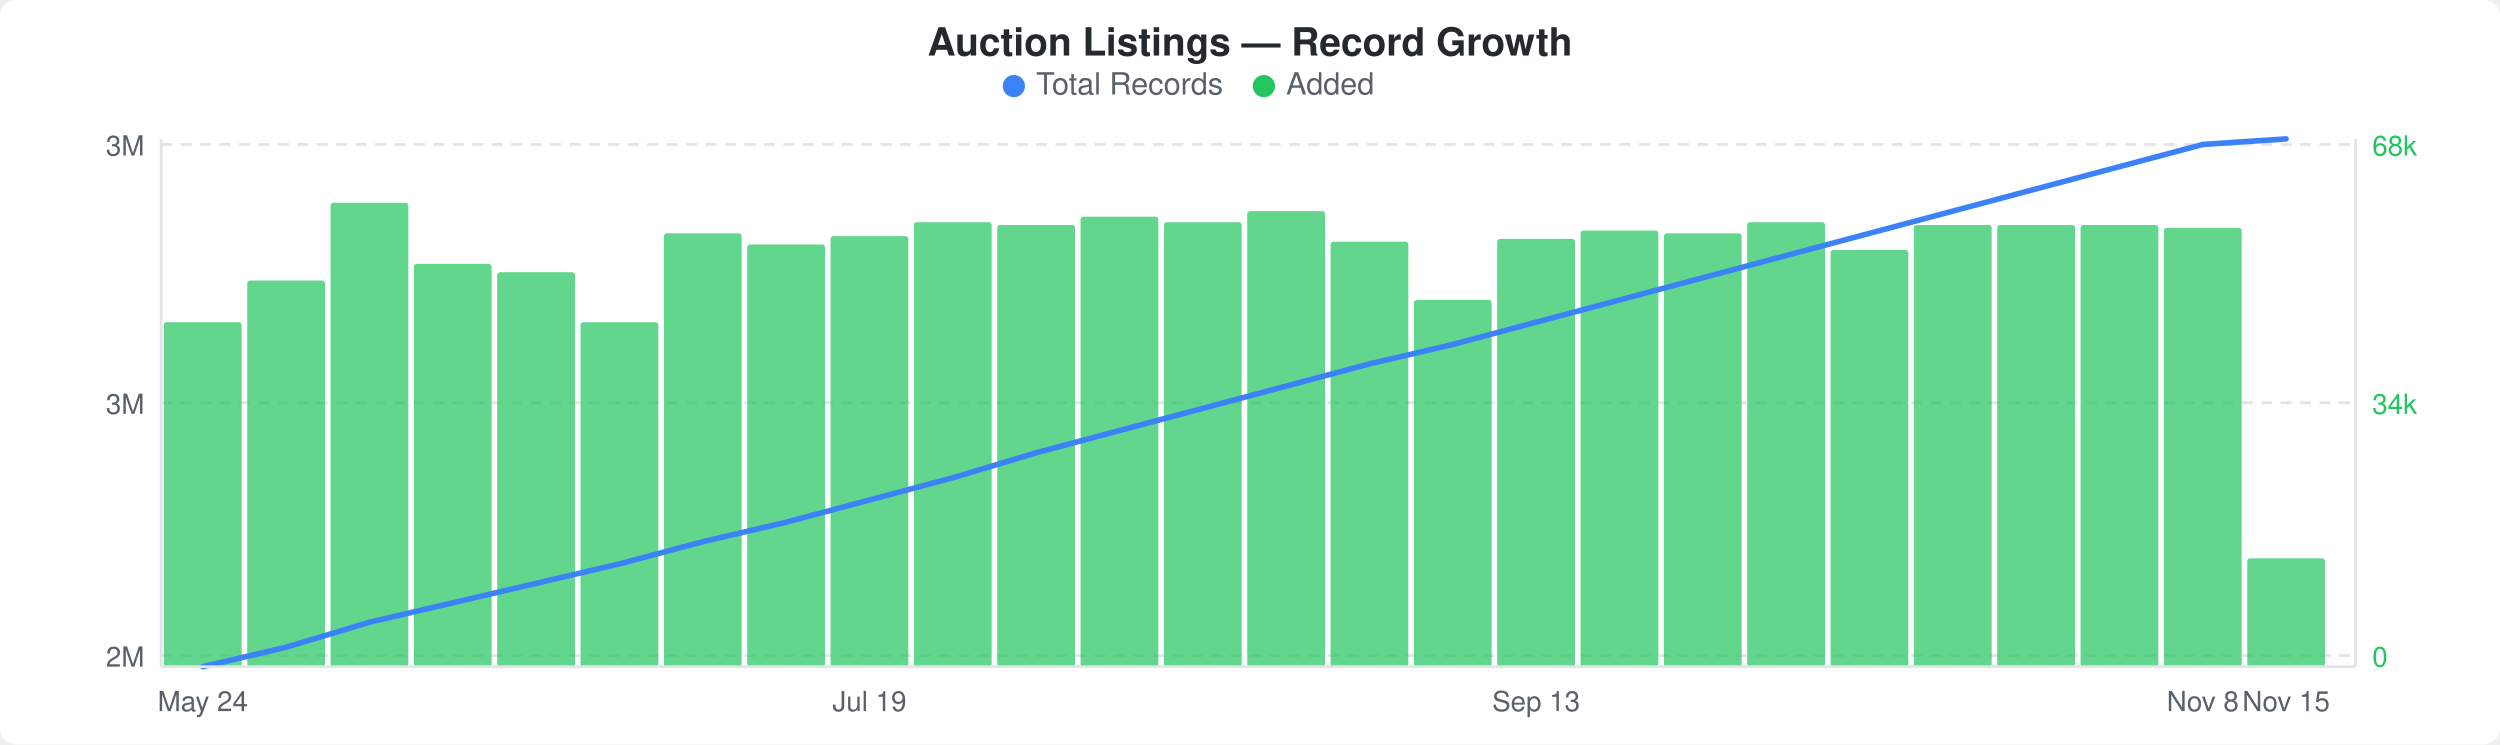
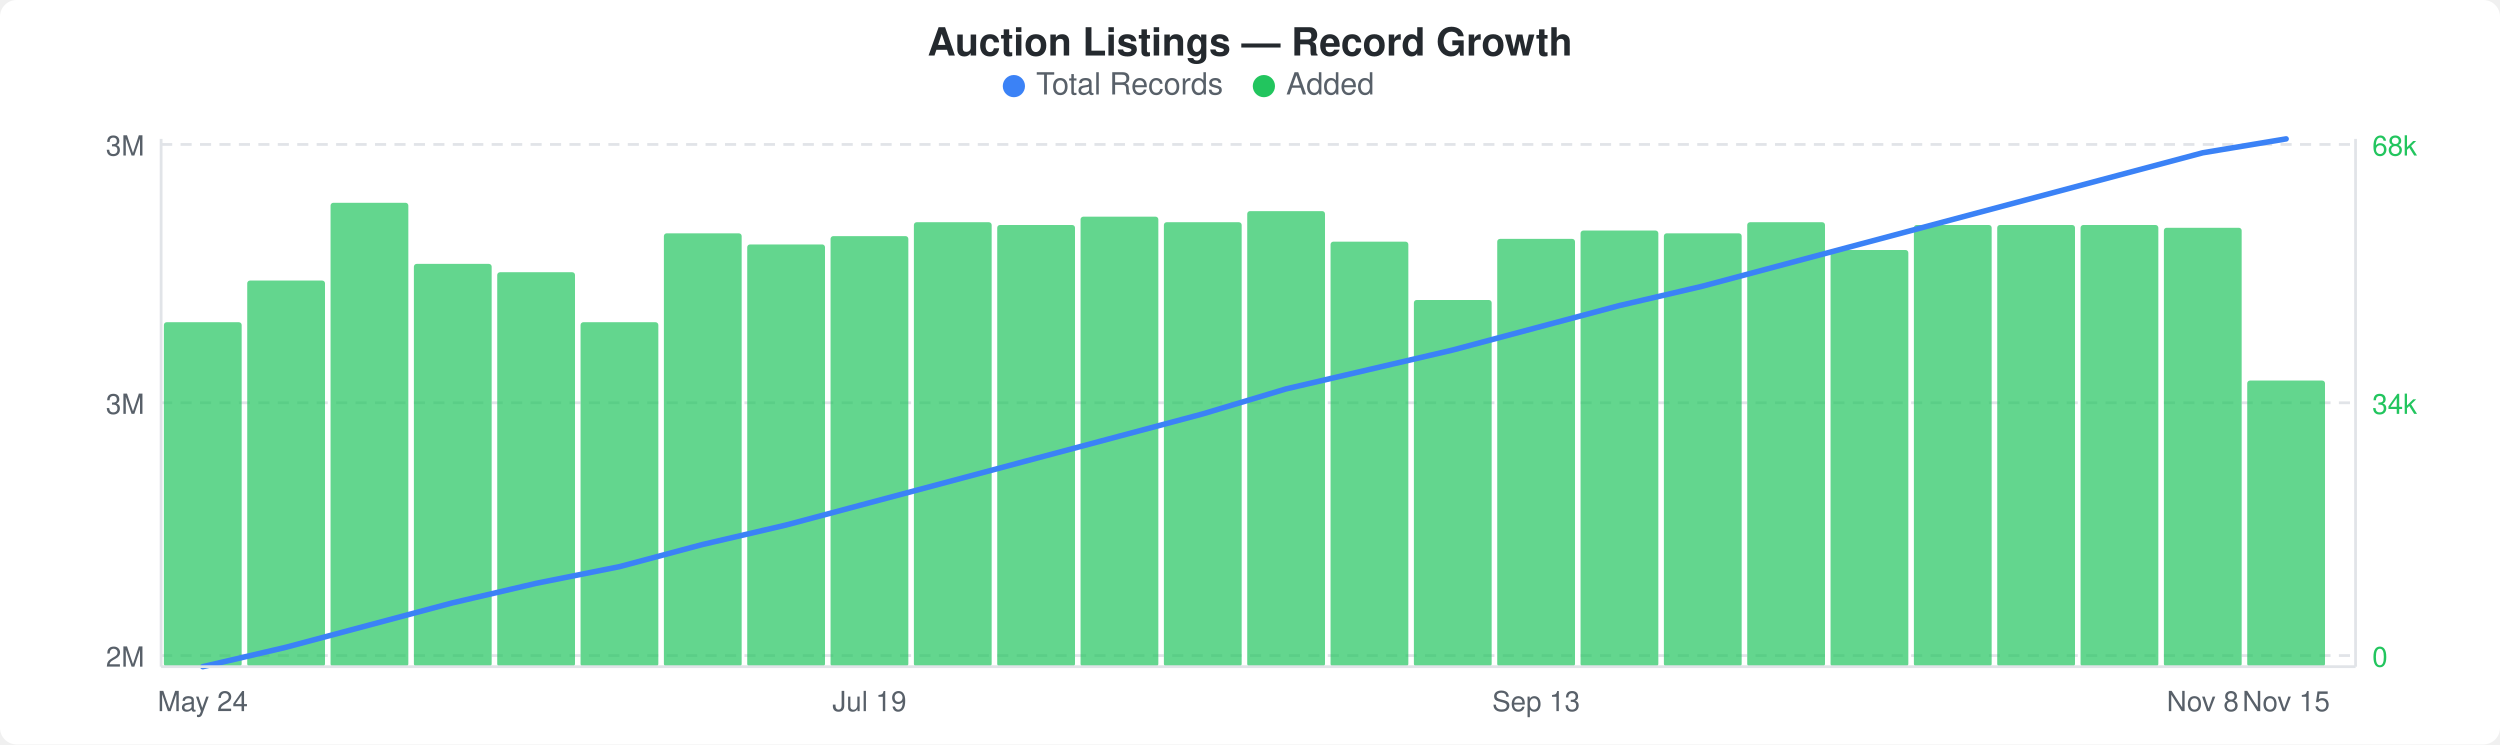
<svg xmlns="http://www.w3.org/2000/svg" width="900" height="268" viewBox="0 0 900 268">
  <rect width="900" height="268" fill="#ffffff" rx="6" ry="6" />
  <text x="450" y="20" text-anchor="middle" font-family="-apple-system, BlinkMacSystemFont, &quot;Segoe UI&quot;, Helvetica, Arial, sans-serif" font-size="14" font-weight="600" fill="#24292e">Auction Listings — Record Growth</text>
  <circle cx="365" cy="31" r="4" fill="#3b82f6" />
  <text x="373" y="34" font-family="-apple-system, BlinkMacSystemFont, &quot;Segoe UI&quot;, Helvetica, Arial, sans-serif" font-size="11" fill="#586069">Total Records</text>
  <circle cx="455" cy="31" r="4" fill="#22c55e" />
  <text x="463" y="34" font-family="-apple-system, BlinkMacSystemFont, &quot;Segoe UI&quot;, Helvetica, Arial, sans-serif" font-size="11" fill="#586069">Added</text>
  <line x1="58" y1="52" x2="848" y2="52" stroke="#e1e4e8" stroke-width="1" stroke-dasharray="4,3" />
  <line x1="58" y1="145" x2="848" y2="145" stroke="#e1e4e8" stroke-width="1" stroke-dasharray="4,3" />
  <line x1="58" y1="236" x2="848" y2="236" stroke="#e1e4e8" stroke-width="1" stroke-dasharray="4,3" />
  <rect x="59" y="116" width="28" height="124" rx="1" fill="#22c55eb3" />
  <rect x="89" y="101" width="28" height="139" rx="1" fill="#22c55eb3" />
  <rect x="119" y="73" width="28" height="167" rx="1" fill="#22c55eb3" />
  <rect x="149" y="95" width="28" height="145" rx="1" fill="#22c55eb3" />
  <rect x="179" y="98" width="28" height="142" rx="1" fill="#22c55eb3" />
  <rect x="209" y="116" width="28" height="124" rx="1" fill="#22c55eb3" />
  <rect x="239" y="84" width="28" height="156" rx="1" fill="#22c55eb3" />
  <rect x="269" y="88" width="28" height="152" rx="1" fill="#22c55eb3" />
  <rect x="299" y="85" width="28" height="155" rx="1" fill="#22c55eb3" />
  <rect x="329" y="80" width="28" height="160" rx="1" fill="#22c55eb3" />
  <rect x="359" y="81" width="28" height="159" rx="1" fill="#22c55eb3" />
  <rect x="389" y="78" width="28" height="162" rx="1" fill="#22c55eb3" />
  <rect x="419" y="80" width="28" height="160" rx="1" fill="#22c55eb3" />
  <rect x="449" y="76" width="28" height="164" rx="1" fill="#22c55eb3" />
  <rect x="479" y="87" width="28" height="153" rx="1" fill="#22c55eb3" />
  <rect x="509" y="108" width="28" height="132" rx="1" fill="#22c55eb3" />
  <rect x="539" y="86" width="28" height="154" rx="1" fill="#22c55eb3" />
  <rect x="569" y="83" width="28" height="157" rx="1" fill="#22c55eb3" />
  <rect x="599" y="84" width="28" height="156" rx="1" fill="#22c55eb3" />
  <rect x="629" y="80" width="28" height="160" rx="1" fill="#22c55eb3" />
  <rect x="659" y="90" width="28" height="150" rx="1" fill="#22c55eb3" />
  <rect x="689" y="81" width="28" height="159" rx="1" fill="#22c55eb3" />
  <rect x="719" y="81" width="28" height="159" rx="1" fill="#22c55eb3" />
  <rect x="749" y="81" width="28" height="159" rx="1" fill="#22c55eb3" />
  <rect x="779" y="82" width="28" height="158" rx="1" fill="#22c55eb3" />
-   <rect x="809" y="201" width="28" height="39" rx="1" fill="#22c55eb3" />
-   <polyline points="73,240 103,233 133,224 163,217 193,210 223,203 253,195 283,188 313,180 343,172 373,163 403,155 433,147 463,139 493,131 523,124 553,116 583,108 613,100 643,92 673,84 703,76 733,68 763,60 793,52 823,50" fill="none" stroke="#3b82f6" stroke-width="2" stroke-linejoin="round" stroke-linecap="round" />
+   <rect x="809" y="137" width="28" height="103" rx="1" fill="#22c55eb3" />
+   <polyline points="73,240 103,233 133,225 163,217 193,210 223,204 253,196 283,189 313,181 343,173 373,165 403,157 433,149 463,140 493,133 523,126 553,118 583,110 613,103 643,95 673,87 703,79 733,71 763,63 793,55 823,50" fill="none" stroke="#3b82f6" stroke-width="2" stroke-linejoin="round" stroke-linecap="round" />
  <text x="52" y="56" text-anchor="end" font-family="-apple-system, BlinkMacSystemFont, &quot;Segoe UI&quot;, Helvetica, Arial, sans-serif" font-size="10" fill="#586069">3M</text>
  <text x="52" y="149" text-anchor="end" font-family="-apple-system, BlinkMacSystemFont, &quot;Segoe UI&quot;, Helvetica, Arial, sans-serif" font-size="10" fill="#586069">3M</text>
  <text x="52" y="240" text-anchor="end" font-family="-apple-system, BlinkMacSystemFont, &quot;Segoe UI&quot;, Helvetica, Arial, sans-serif" font-size="10" fill="#586069">2M</text>
  <text x="854" y="56" text-anchor="start" font-family="-apple-system, BlinkMacSystemFont, &quot;Segoe UI&quot;, Helvetica, Arial, sans-serif" font-size="10" fill="#22c55e">68k</text>
  <text x="854" y="149" text-anchor="start" font-family="-apple-system, BlinkMacSystemFont, &quot;Segoe UI&quot;, Helvetica, Arial, sans-serif" font-size="10" fill="#22c55e">34k</text>
  <text x="854" y="240" text-anchor="start" font-family="-apple-system, BlinkMacSystemFont, &quot;Segoe UI&quot;, Helvetica, Arial, sans-serif" font-size="10" fill="#22c55e">0</text>
  <line x1="58" y1="50" x2="58" y2="240" stroke="#e1e4e8" stroke-width="1" />
  <line x1="58" y1="240" x2="848" y2="240" stroke="#e1e4e8" stroke-width="1" />
  <line x1="848" y1="50" x2="848" y2="240" stroke="#e1e4e8" stroke-width="1" />
  <text x="73" y="256" text-anchor="middle" font-family="-apple-system, BlinkMacSystemFont, &quot;Segoe UI&quot;, Helvetica, Arial, sans-serif" font-size="10" fill="#586069">May 24</text>
  <text x="313" y="256" text-anchor="middle" font-family="-apple-system, BlinkMacSystemFont, &quot;Segoe UI&quot;, Helvetica, Arial, sans-serif" font-size="10" fill="#586069">Jul 19</text>
  <text x="553" y="256" text-anchor="middle" font-family="-apple-system, BlinkMacSystemFont, &quot;Segoe UI&quot;, Helvetica, Arial, sans-serif" font-size="10" fill="#586069">Sep 13</text>
  <text x="793" y="256" text-anchor="middle" font-family="-apple-system, BlinkMacSystemFont, &quot;Segoe UI&quot;, Helvetica, Arial, sans-serif" font-size="10" fill="#586069">Nov 8</text>
  <text x="823" y="256" text-anchor="middle" font-family="-apple-system, BlinkMacSystemFont, &quot;Segoe UI&quot;, Helvetica, Arial, sans-serif" font-size="10" fill="#586069">Nov 15</text>
</svg>
